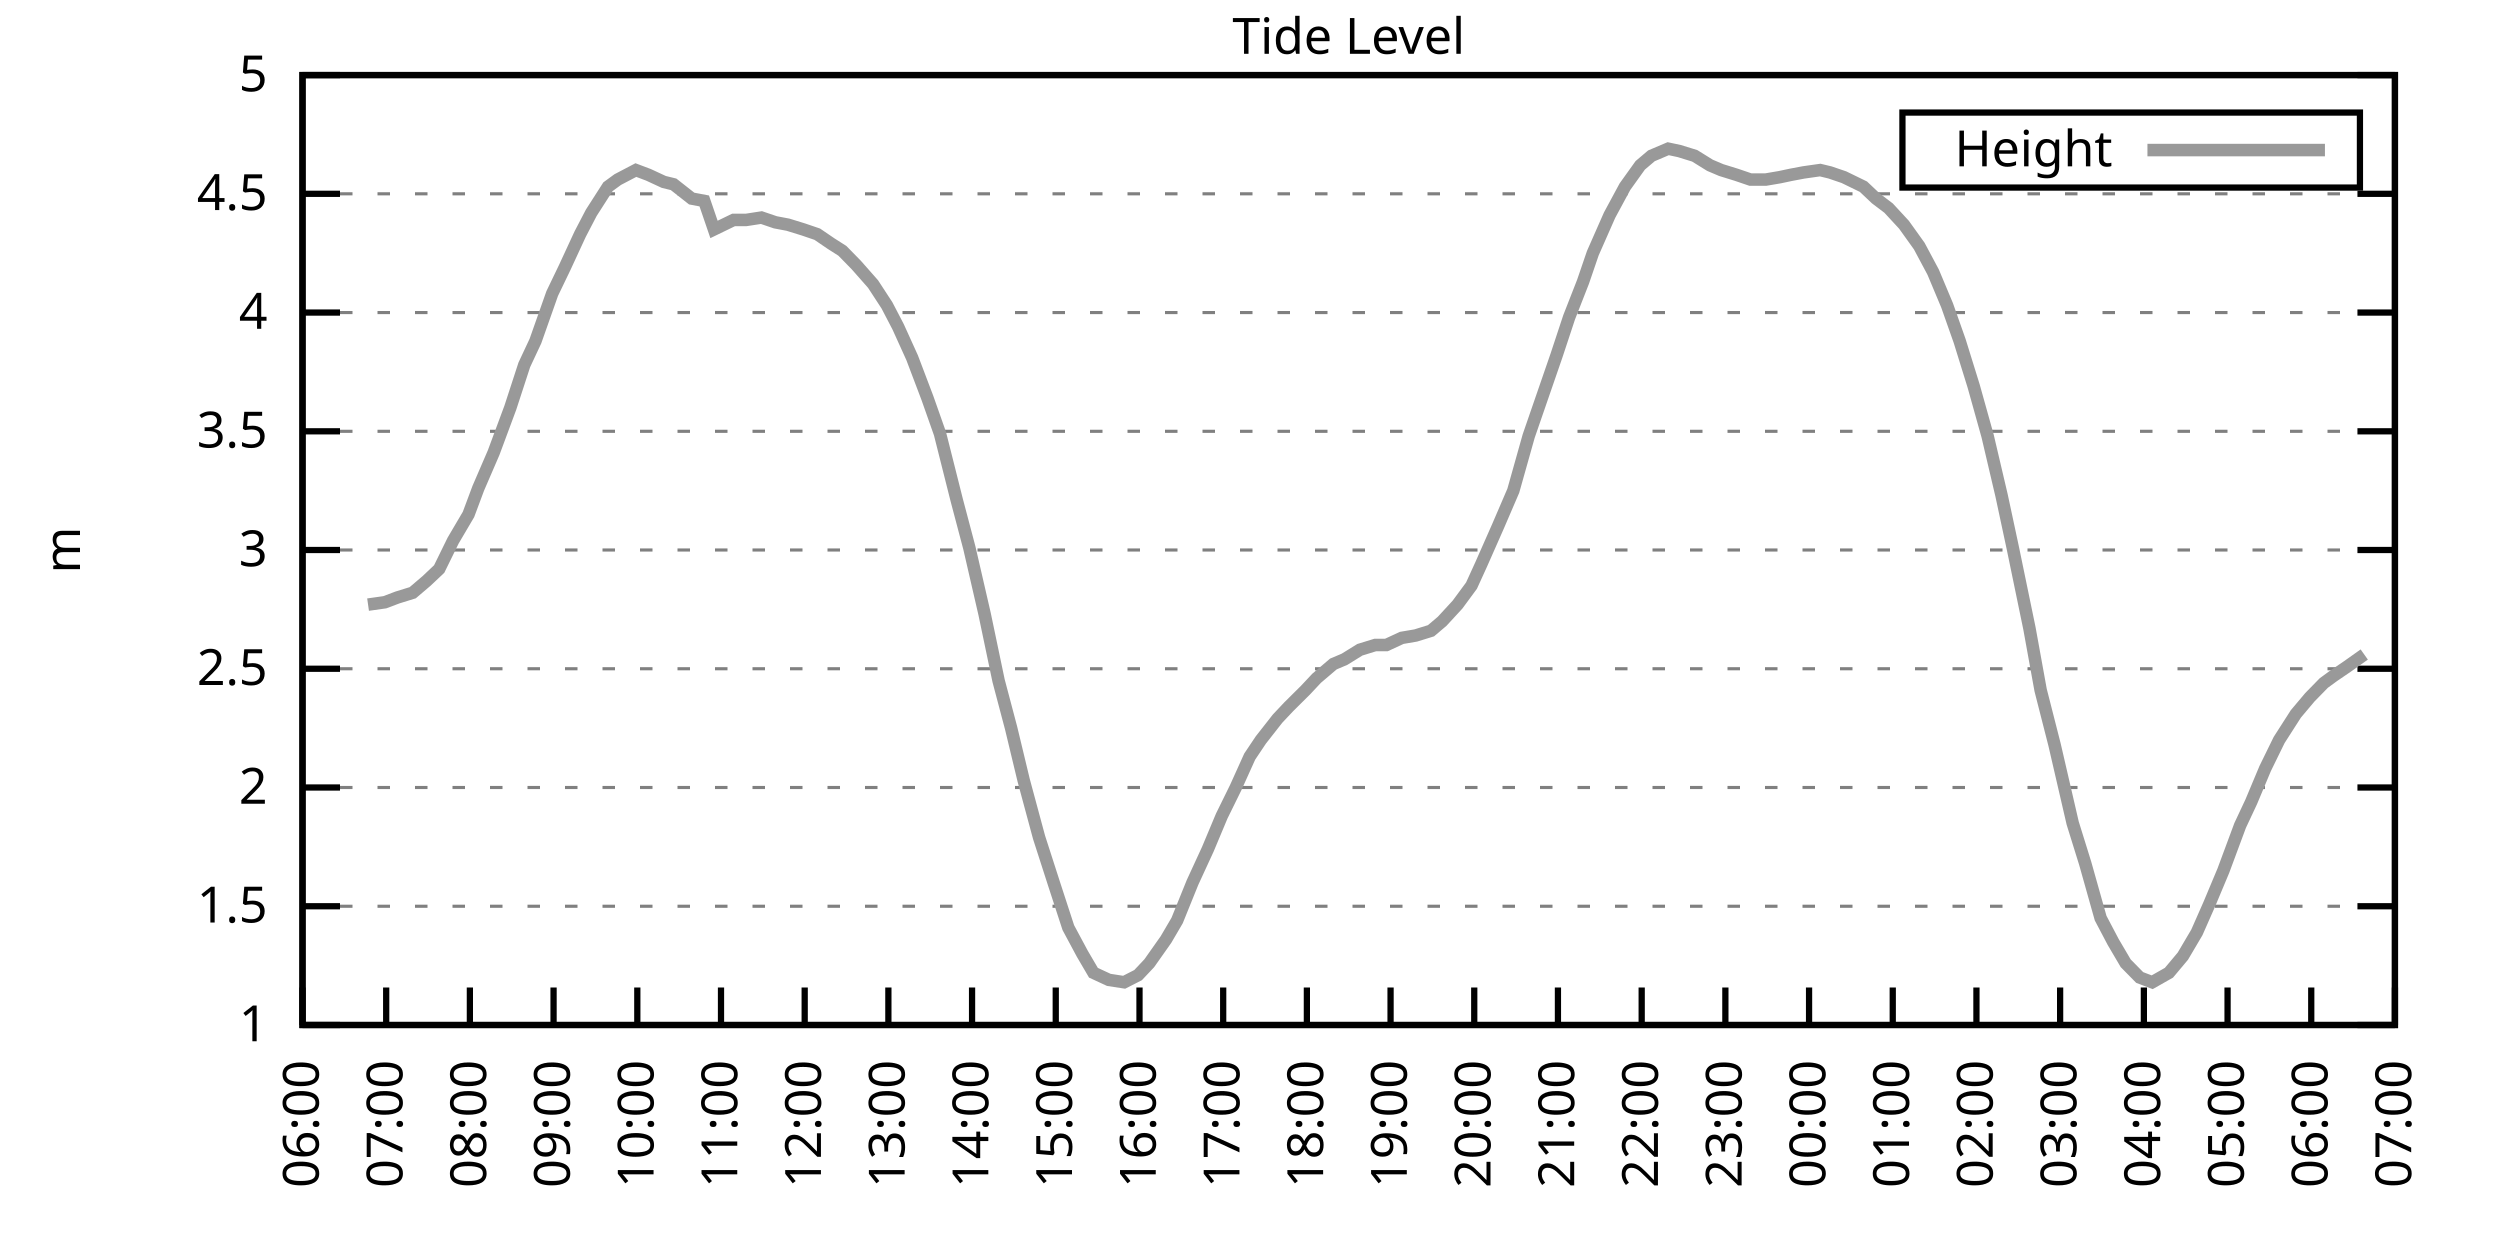
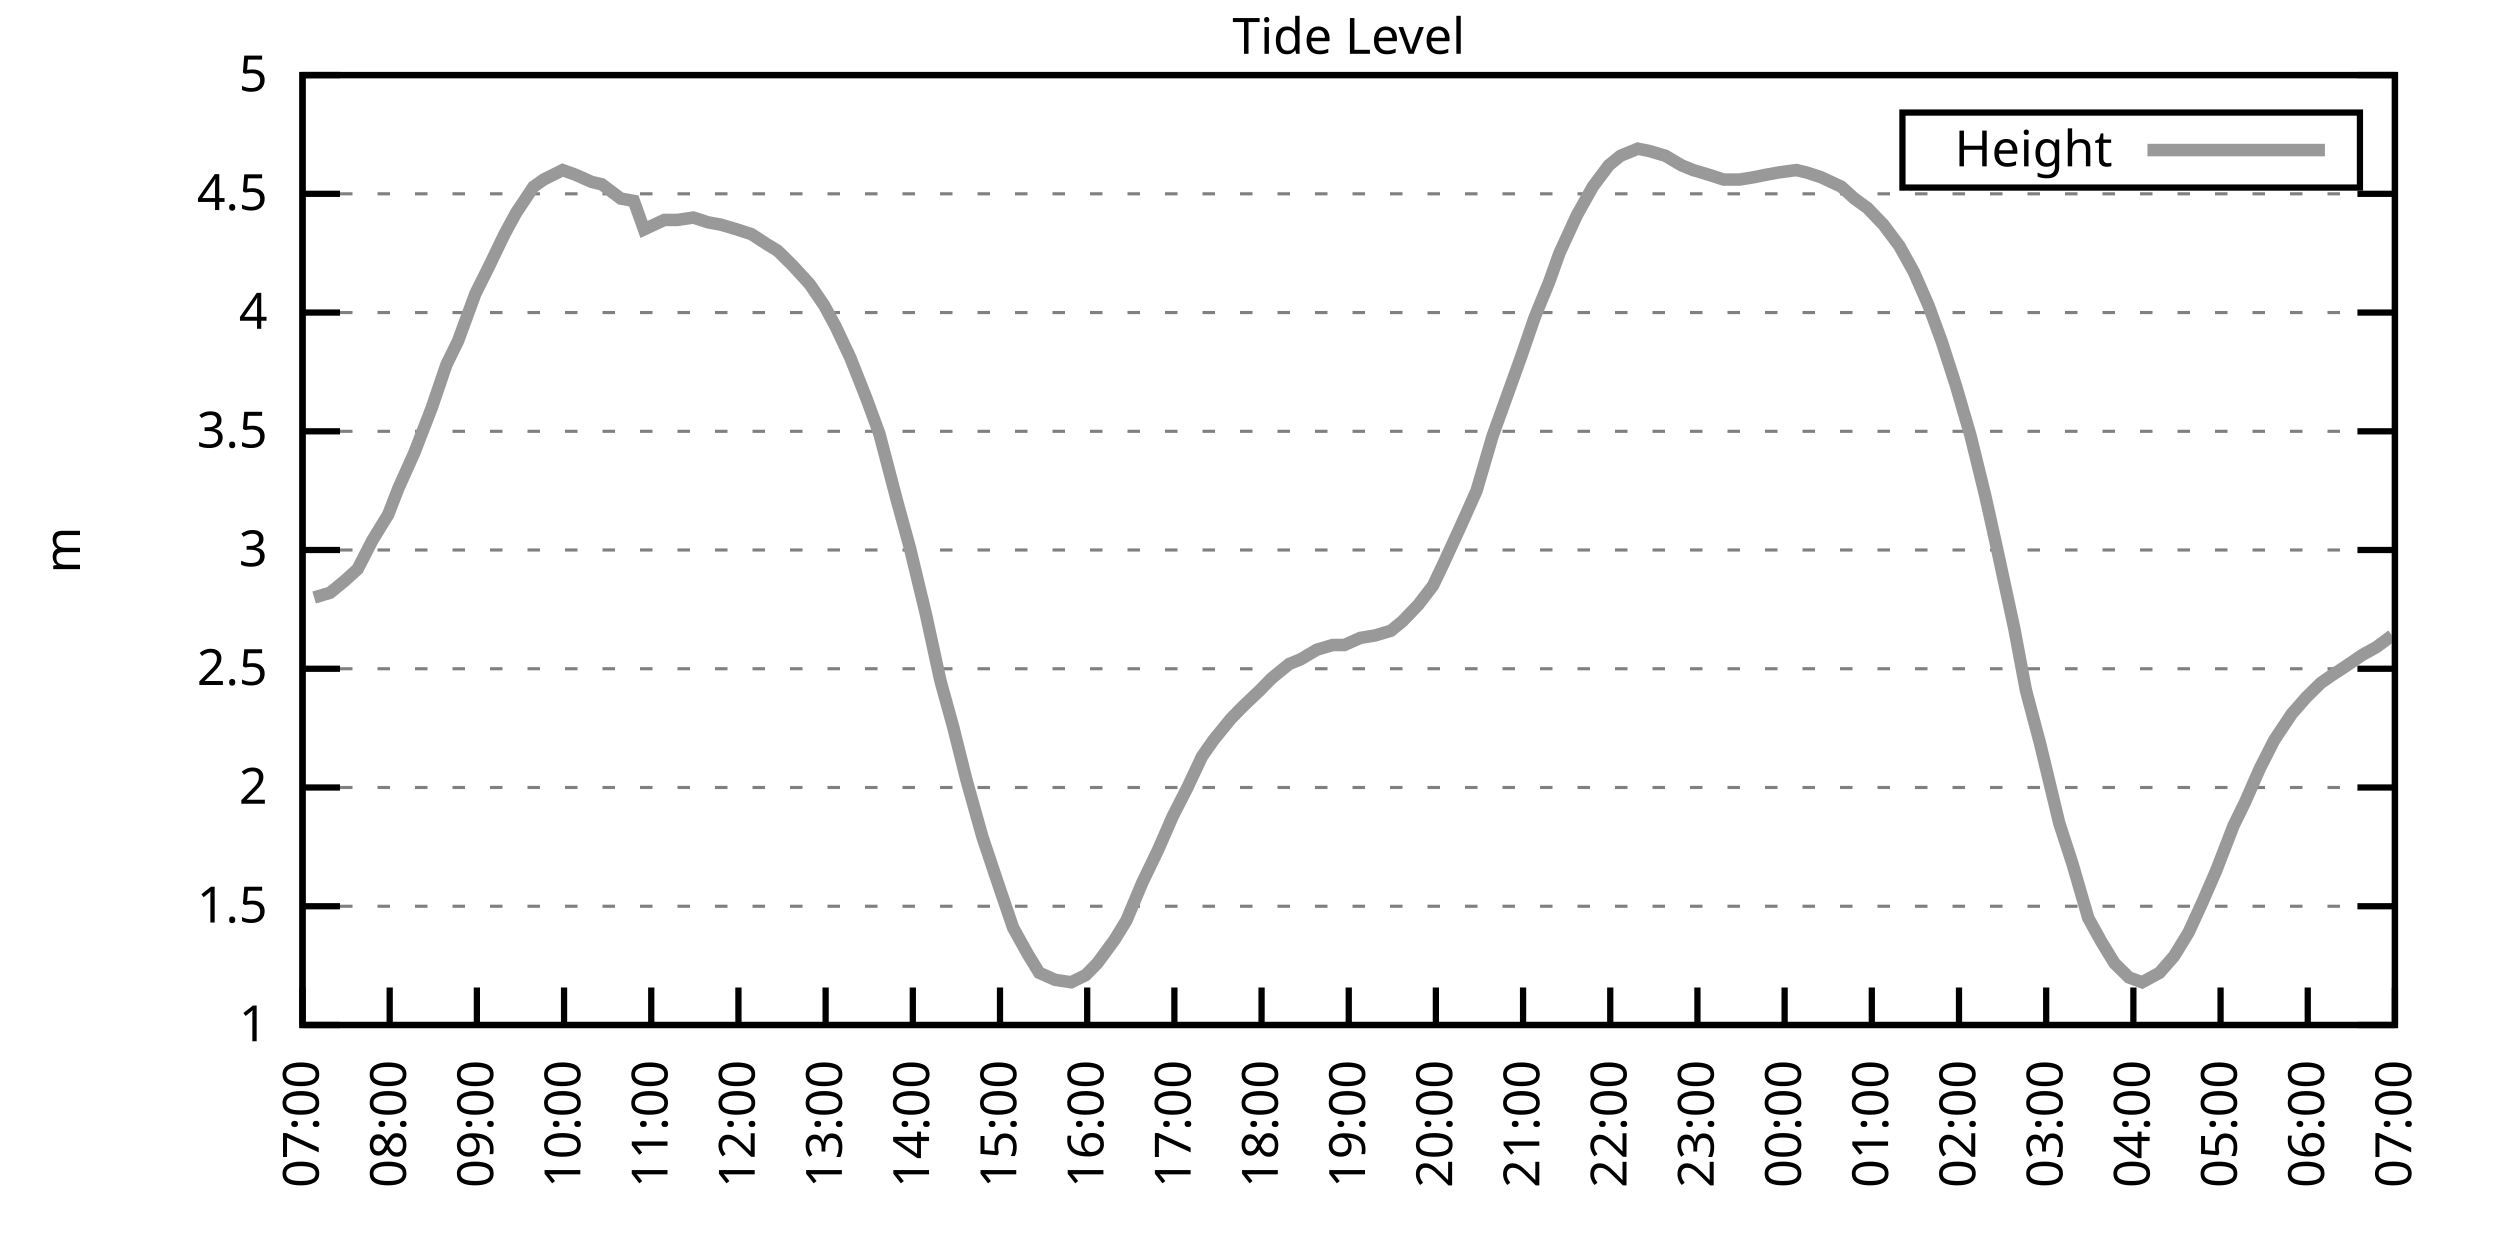
<svg xmlns="http://www.w3.org/2000/svg" xmlns:xlink="http://www.w3.org/1999/xlink" width="400" height="200" viewBox="0 0 400 200">
  <g id="gnuplot_canvas">
    <rect x="0" y="0" width="400" height="200" fill="none" />
    <defs>
      <circle id="gpDot" r="0.5" stroke-width="0.5" stroke="currentColor" />
      <path id="gpPt0" stroke-width="0.333" stroke="currentColor" d="M-1,0 h2 M0,-1 v2" />
      <path id="gpPt1" stroke-width="0.333" stroke="currentColor" d="M-1,-1 L1,1 M1,-1 L-1,1" />
      <path id="gpPt2" stroke-width="0.333" stroke="currentColor" d="M-1,0 L1,0 M0,-1 L0,1 M-1,-1 L1,1 M-1,1 L1,-1" />
      <rect id="gpPt3" stroke-width="0.333" stroke="currentColor" x="-1" y="-1" width="2" height="2" />
      <rect id="gpPt4" stroke-width="0.333" stroke="currentColor" fill="currentColor" x="-1" y="-1" width="2" height="2" />
      <circle id="gpPt5" stroke-width="0.333" stroke="currentColor" cx="0" cy="0" r="1" />
      <use xlink:href="#gpPt5" id="gpPt6" fill="currentColor" stroke="none" />
      <path id="gpPt7" stroke-width="0.333" stroke="currentColor" d="M0,-1.33 L-1.33,0.67 L1.33,0.67 z" />
      <use xlink:href="#gpPt7" id="gpPt8" fill="currentColor" stroke="none" />
      <use xlink:href="#gpPt7" id="gpPt9" stroke="currentColor" transform="rotate(180)" />
      <use xlink:href="#gpPt9" id="gpPt10" fill="currentColor" stroke="none" />
      <use xlink:href="#gpPt3" id="gpPt11" stroke="currentColor" transform="rotate(45)" />
      <use xlink:href="#gpPt11" id="gpPt12" fill="currentColor" stroke="none" />
      <path id="gpPt13" stroke-width="0.333" stroke="currentColor" d="M0,1.330 L1.265,0.411 L0.782,-1.067 L-0.782,-1.076 L-1.265,0.411 z" />
      <use xlink:href="#gpPt13" id="gpPt14" fill="currentColor" stroke="none" />
      <filter id="textbox" filterUnits="objectBoundingBox" x="0" y="0" height="1" width="1">
        <feFlood flood-color="white" flood-opacity="1" result="bgnd" />
        <feComposite in="SourceGraphic" in2="bgnd" operator="atop" />
      </filter>
      <filter id="greybox" filterUnits="objectBoundingBox" x="0" y="0" height="1" width="1">
        <feFlood flood-color="lightgrey" flood-opacity="1" result="grey" />
        <feComposite in="SourceGraphic" in2="grey" operator="atop" />
      </filter>
    </defs>
    <g fill="none" color="white" stroke="currentColor" stroke-width="1.00" stroke-linecap="butt" stroke-linejoin="miter">
</g>
    <g fill="none" color="black" stroke="currentColor" stroke-width="1.00" stroke-linecap="butt" stroke-linejoin="miter">
      <g stroke="none" shape-rendering="crispEdges">
        <polygon fill="rgb(255, 255, 255)" points="48.40,164.00 383.18,164.00 383.18,12.02 48.40,12.02 " />
      </g>
    </g>
    <g fill="none" color="black" stroke="currentColor" stroke-width="1.00" stroke-linecap="butt" stroke-linejoin="miter">
</g>
    <g fill="none" color="black" stroke="black" stroke-width="0.50" stroke-linecap="butt" stroke-linejoin="miter">
</g>
    <g fill="none" color="gray" stroke="currentColor" stroke-width="0.50" stroke-linecap="butt" stroke-linejoin="miter">
      <path stroke="gray" stroke-dasharray="2,4" class="gridline" d="M48.40,164.00 L383.19,164.00  " />
    </g>
    <g fill="none" color="gray" stroke="gray" stroke-width="1.00" stroke-linecap="butt" stroke-linejoin="miter">
</g>
    <g fill="none" color="black" stroke="currentColor" stroke-width="1.00" stroke-linecap="butt" stroke-linejoin="miter">
      <path stroke="black" d="M48.40,164.00 L54.40,164.00 M383.19,164.00 L377.19,164.00  " />
      <g transform="translate(42.80,166.60)" stroke="none" fill="black" font-family="Sans" font-size="8.00" text-anchor="end">
        <text>
          <tspan font-family="Sans"> 1</tspan>
        </text>
      </g>
    </g>
    <g fill="none" color="black" stroke="currentColor" stroke-width="1.00" stroke-linecap="butt" stroke-linejoin="miter">
</g>
    <g fill="none" color="black" stroke="black" stroke-width="0.50" stroke-linecap="butt" stroke-linejoin="miter">
</g>
    <g fill="none" color="gray" stroke="currentColor" stroke-width="0.50" stroke-linecap="butt" stroke-linejoin="miter">
      <path stroke="gray" stroke-dasharray="2,4" class="gridline" d="M48.40,145.00 L383.19,145.00  " />
    </g>
    <g fill="none" color="gray" stroke="gray" stroke-width="1.00" stroke-linecap="butt" stroke-linejoin="miter">
</g>
    <g fill="none" color="black" stroke="currentColor" stroke-width="1.00" stroke-linecap="butt" stroke-linejoin="miter">
      <path stroke="black" d="M48.40,145.00 L54.40,145.00 M383.19,145.00 L377.19,145.00  " />
      <g transform="translate(42.80,147.60)" stroke="none" fill="black" font-family="Sans" font-size="8.00" text-anchor="end">
        <text>
          <tspan font-family="Sans"> 1.5</tspan>
        </text>
      </g>
    </g>
    <g fill="none" color="black" stroke="currentColor" stroke-width="1.00" stroke-linecap="butt" stroke-linejoin="miter">
</g>
    <g fill="none" color="black" stroke="black" stroke-width="0.50" stroke-linecap="butt" stroke-linejoin="miter">
</g>
    <g fill="none" color="gray" stroke="currentColor" stroke-width="0.50" stroke-linecap="butt" stroke-linejoin="miter">
      <path stroke="gray" stroke-dasharray="2,4" class="gridline" d="M48.40,126.00 L383.19,126.00  " />
    </g>
    <g fill="none" color="gray" stroke="gray" stroke-width="1.00" stroke-linecap="butt" stroke-linejoin="miter">
</g>
    <g fill="none" color="black" stroke="currentColor" stroke-width="1.00" stroke-linecap="butt" stroke-linejoin="miter">
      <path stroke="black" d="M48.40,126.00 L54.40,126.00 M383.19,126.00 L377.19,126.00  " />
      <g transform="translate(42.80,128.60)" stroke="none" fill="black" font-family="Sans" font-size="8.00" text-anchor="end">
        <text>
          <tspan font-family="Sans"> 2</tspan>
        </text>
      </g>
    </g>
    <g fill="none" color="black" stroke="currentColor" stroke-width="1.00" stroke-linecap="butt" stroke-linejoin="miter">
</g>
    <g fill="none" color="black" stroke="black" stroke-width="0.50" stroke-linecap="butt" stroke-linejoin="miter">
</g>
    <g fill="none" color="gray" stroke="currentColor" stroke-width="0.50" stroke-linecap="butt" stroke-linejoin="miter">
      <path stroke="gray" stroke-dasharray="2,4" class="gridline" d="M48.40,107.00 L383.19,107.00  " />
    </g>
    <g fill="none" color="gray" stroke="gray" stroke-width="1.00" stroke-linecap="butt" stroke-linejoin="miter">
</g>
    <g fill="none" color="black" stroke="currentColor" stroke-width="1.00" stroke-linecap="butt" stroke-linejoin="miter">
      <path stroke="black" d="M48.40,107.00 L54.40,107.00 M383.19,107.00 L377.19,107.00  " />
      <g transform="translate(42.80,109.60)" stroke="none" fill="black" font-family="Sans" font-size="8.00" text-anchor="end">
        <text>
          <tspan font-family="Sans"> 2.5</tspan>
        </text>
      </g>
    </g>
    <g fill="none" color="black" stroke="currentColor" stroke-width="1.00" stroke-linecap="butt" stroke-linejoin="miter">
</g>
    <g fill="none" color="black" stroke="black" stroke-width="0.50" stroke-linecap="butt" stroke-linejoin="miter">
</g>
    <g fill="none" color="gray" stroke="currentColor" stroke-width="0.50" stroke-linecap="butt" stroke-linejoin="miter">
      <path stroke="gray" stroke-dasharray="2,4" class="gridline" d="M48.40,88.00 L383.19,88.00  " />
    </g>
    <g fill="none" color="gray" stroke="gray" stroke-width="1.00" stroke-linecap="butt" stroke-linejoin="miter">
</g>
    <g fill="none" color="black" stroke="currentColor" stroke-width="1.00" stroke-linecap="butt" stroke-linejoin="miter">
      <path stroke="black" d="M48.40,88.00 L54.40,88.00 M383.19,88.00 L377.19,88.00  " />
      <g transform="translate(42.80,90.60)" stroke="none" fill="black" font-family="Sans" font-size="8.00" text-anchor="end">
        <text>
          <tspan font-family="Sans"> 3</tspan>
        </text>
      </g>
    </g>
    <g fill="none" color="black" stroke="currentColor" stroke-width="1.00" stroke-linecap="butt" stroke-linejoin="miter">
</g>
    <g fill="none" color="black" stroke="black" stroke-width="0.50" stroke-linecap="butt" stroke-linejoin="miter">
</g>
    <g fill="none" color="gray" stroke="currentColor" stroke-width="0.50" stroke-linecap="butt" stroke-linejoin="miter">
      <path stroke="gray" stroke-dasharray="2,4" class="gridline" d="M48.40,69.01 L383.19,69.01  " />
    </g>
    <g fill="none" color="gray" stroke="gray" stroke-width="1.00" stroke-linecap="butt" stroke-linejoin="miter">
</g>
    <g fill="none" color="black" stroke="currentColor" stroke-width="1.00" stroke-linecap="butt" stroke-linejoin="miter">
      <path stroke="black" d="M48.40,69.01 L54.40,69.01 M383.19,69.01 L377.19,69.01  " />
      <g transform="translate(42.80,71.61)" stroke="none" fill="black" font-family="Sans" font-size="8.00" text-anchor="end">
        <text>
          <tspan font-family="Sans"> 3.5</tspan>
        </text>
      </g>
    </g>
    <g fill="none" color="black" stroke="currentColor" stroke-width="1.00" stroke-linecap="butt" stroke-linejoin="miter">
</g>
    <g fill="none" color="black" stroke="black" stroke-width="0.50" stroke-linecap="butt" stroke-linejoin="miter">
</g>
    <g fill="none" color="gray" stroke="currentColor" stroke-width="0.50" stroke-linecap="butt" stroke-linejoin="miter">
      <path stroke="gray" stroke-dasharray="2,4" class="gridline" d="M48.40,50.01 L383.19,50.01  " />
    </g>
    <g fill="none" color="gray" stroke="gray" stroke-width="1.00" stroke-linecap="butt" stroke-linejoin="miter">
</g>
    <g fill="none" color="black" stroke="currentColor" stroke-width="1.00" stroke-linecap="butt" stroke-linejoin="miter">
      <path stroke="black" d="M48.40,50.01 L54.40,50.01 M383.19,50.01 L377.19,50.01  " />
      <g transform="translate(42.80,52.61)" stroke="none" fill="black" font-family="Sans" font-size="8.00" text-anchor="end">
        <text>
          <tspan font-family="Sans"> 4</tspan>
        </text>
      </g>
    </g>
    <g fill="none" color="black" stroke="currentColor" stroke-width="1.00" stroke-linecap="butt" stroke-linejoin="miter">
</g>
    <g fill="none" color="black" stroke="black" stroke-width="0.50" stroke-linecap="butt" stroke-linejoin="miter">
</g>
    <g fill="none" color="gray" stroke="currentColor" stroke-width="0.50" stroke-linecap="butt" stroke-linejoin="miter">
      <path stroke="gray" stroke-dasharray="2,4" class="gridline" d="M48.40,31.01 L383.19,31.01  " />
    </g>
    <g fill="none" color="gray" stroke="gray" stroke-width="1.00" stroke-linecap="butt" stroke-linejoin="miter">
</g>
    <g fill="none" color="black" stroke="currentColor" stroke-width="1.00" stroke-linecap="butt" stroke-linejoin="miter">
      <path stroke="black" d="M48.40,31.01 L54.40,31.01 M383.19,31.01 L377.19,31.01  " />
      <g transform="translate(42.80,33.61)" stroke="none" fill="black" font-family="Sans" font-size="8.00" text-anchor="end">
        <text>
          <tspan font-family="Sans"> 4.5</tspan>
        </text>
      </g>
    </g>
    <g fill="none" color="black" stroke="currentColor" stroke-width="1.00" stroke-linecap="butt" stroke-linejoin="miter">
</g>
    <g fill="none" color="black" stroke="black" stroke-width="0.50" stroke-linecap="butt" stroke-linejoin="miter">
</g>
    <g fill="none" color="gray" stroke="currentColor" stroke-width="0.50" stroke-linecap="butt" stroke-linejoin="miter">
      <path stroke="gray" stroke-dasharray="2,4" class="gridline" d="M48.40,12.01 L383.19,12.01  " />
    </g>
    <g fill="none" color="gray" stroke="gray" stroke-width="1.00" stroke-linecap="butt" stroke-linejoin="miter">
</g>
    <g fill="none" color="black" stroke="currentColor" stroke-width="1.00" stroke-linecap="butt" stroke-linejoin="miter">
      <path stroke="black" d="M48.40,12.01 L54.40,12.01 M383.19,12.01 L377.19,12.01  " />
      <g transform="translate(42.80,14.61)" stroke="none" fill="black" font-family="Sans" font-size="8.00" text-anchor="end">
        <text>
          <tspan font-family="Sans"> 5</tspan>
        </text>
      </g>
    </g>
    <g fill="none" color="black" stroke="currentColor" stroke-width="1.00" stroke-linecap="butt" stroke-linejoin="miter">
      <path stroke="black" d="M48.40,164.00 L48.40,158.00  " />
      <g transform="translate(51.00,169.60) rotate(270.00)" stroke="none" fill="black" font-family="Sans" font-size="8.00" text-anchor="end">
        <text>
-           <tspan font-family="Sans">06:00</tspan>
-         </text>
-       </g>
-     </g>
-     <g fill="none" color="black" stroke="currentColor" stroke-width="1.00" stroke-linecap="butt" stroke-linejoin="miter">
-       <path stroke="black" d="M61.79,164.00 L61.79,158.00  " />
-       <g transform="translate(64.39,169.60) rotate(270.00)" stroke="none" fill="black" font-family="Sans" font-size="8.00" text-anchor="end">
-         <text>
          <tspan font-family="Sans">07:00</tspan>
        </text>
      </g>
    </g>
    <g fill="none" color="black" stroke="currentColor" stroke-width="1.00" stroke-linecap="butt" stroke-linejoin="miter">
-       <path stroke="black" d="M75.18,164.00 L75.18,158.00  " />
-       <g transform="translate(77.78,169.60) rotate(270.00)" stroke="none" fill="black" font-family="Sans" font-size="8.00" text-anchor="end">
+       <path stroke="black" d="M62.35,164.00 L62.35,158.00  " />
+       <g transform="translate(64.95,169.60) rotate(270.00)" stroke="none" fill="black" font-family="Sans" font-size="8.00" text-anchor="end">
        <text>
          <tspan font-family="Sans">08:00</tspan>
        </text>
      </g>
    </g>
    <g fill="none" color="black" stroke="currentColor" stroke-width="1.00" stroke-linecap="butt" stroke-linejoin="miter">
-       <path stroke="black" d="M88.57,164.00 L88.57,158.00  " />
-       <g transform="translate(91.17,169.60) rotate(270.00)" stroke="none" fill="black" font-family="Sans" font-size="8.00" text-anchor="end">
+       <path stroke="black" d="M76.30,164.00 L76.30,158.00  " />
+       <g transform="translate(78.90,169.60) rotate(270.00)" stroke="none" fill="black" font-family="Sans" font-size="8.00" text-anchor="end">
        <text>
          <tspan font-family="Sans">09:00</tspan>
        </text>
      </g>
    </g>
    <g fill="none" color="black" stroke="currentColor" stroke-width="1.00" stroke-linecap="butt" stroke-linejoin="miter">
-       <path stroke="black" d="M101.97,164.00 L101.97,158.00  " />
-       <g transform="translate(104.57,169.60) rotate(270.00)" stroke="none" fill="black" font-family="Sans" font-size="8.00" text-anchor="end">
+       <path stroke="black" d="M90.25,164.00 L90.25,158.00  " />
+       <g transform="translate(92.85,169.60) rotate(270.00)" stroke="none" fill="black" font-family="Sans" font-size="8.00" text-anchor="end">
        <text>
          <tspan font-family="Sans">10:00</tspan>
        </text>
      </g>
    </g>
    <g fill="none" color="black" stroke="currentColor" stroke-width="1.00" stroke-linecap="butt" stroke-linejoin="miter">
-       <path stroke="black" d="M115.36,164.00 L115.36,158.00  " />
-       <g transform="translate(117.96,169.60) rotate(270.00)" stroke="none" fill="black" font-family="Sans" font-size="8.00" text-anchor="end">
+       <path stroke="black" d="M104.20,164.00 L104.20,158.00  " />
+       <g transform="translate(106.80,169.60) rotate(270.00)" stroke="none" fill="black" font-family="Sans" font-size="8.00" text-anchor="end">
        <text>
          <tspan font-family="Sans">11:00</tspan>
        </text>
      </g>
    </g>
    <g fill="none" color="black" stroke="currentColor" stroke-width="1.00" stroke-linecap="butt" stroke-linejoin="miter">
-       <path stroke="black" d="M128.75,164.00 L128.75,158.00  " />
-       <g transform="translate(131.35,169.60) rotate(270.00)" stroke="none" fill="black" font-family="Sans" font-size="8.00" text-anchor="end">
+       <path stroke="black" d="M118.15,164.00 L118.15,158.00  " />
+       <g transform="translate(120.75,169.60) rotate(270.00)" stroke="none" fill="black" font-family="Sans" font-size="8.00" text-anchor="end">
        <text>
          <tspan font-family="Sans">12:00</tspan>
        </text>
      </g>
    </g>
    <g fill="none" color="black" stroke="currentColor" stroke-width="1.00" stroke-linecap="butt" stroke-linejoin="miter">
-       <path stroke="black" d="M142.14,164.00 L142.14,158.00  " />
-       <g transform="translate(144.74,169.60) rotate(270.00)" stroke="none" fill="black" font-family="Sans" font-size="8.00" text-anchor="end">
+       <path stroke="black" d="M132.10,164.00 L132.10,158.00  " />
+       <g transform="translate(134.70,169.60) rotate(270.00)" stroke="none" fill="black" font-family="Sans" font-size="8.00" text-anchor="end">
        <text>
          <tspan font-family="Sans">13:00</tspan>
        </text>
      </g>
    </g>
    <g fill="none" color="black" stroke="currentColor" stroke-width="1.00" stroke-linecap="butt" stroke-linejoin="miter">
-       <path stroke="black" d="M155.53,164.00 L155.53,158.00  " />
-       <g transform="translate(158.13,169.60) rotate(270.00)" stroke="none" fill="black" font-family="Sans" font-size="8.00" text-anchor="end">
+       <path stroke="black" d="M146.05,164.00 L146.05,158.00  " />
+       <g transform="translate(148.65,169.60) rotate(270.00)" stroke="none" fill="black" font-family="Sans" font-size="8.00" text-anchor="end">
        <text>
          <tspan font-family="Sans">14:00</tspan>
        </text>
      </g>
    </g>
    <g fill="none" color="black" stroke="currentColor" stroke-width="1.00" stroke-linecap="butt" stroke-linejoin="miter">
-       <path stroke="black" d="M168.92,164.00 L168.92,158.00  " />
-       <g transform="translate(171.52,169.60) rotate(270.00)" stroke="none" fill="black" font-family="Sans" font-size="8.00" text-anchor="end">
+       <path stroke="black" d="M160.00,164.00 L160.00,158.00  " />
+       <g transform="translate(162.60,169.60) rotate(270.00)" stroke="none" fill="black" font-family="Sans" font-size="8.00" text-anchor="end">
        <text>
          <tspan font-family="Sans">15:00</tspan>
        </text>
      </g>
    </g>
    <g fill="none" color="black" stroke="currentColor" stroke-width="1.00" stroke-linecap="butt" stroke-linejoin="miter">
-       <path stroke="black" d="M182.32,164.00 L182.32,158.00  " />
-       <g transform="translate(184.92,169.60) rotate(270.00)" stroke="none" fill="black" font-family="Sans" font-size="8.00" text-anchor="end">
+       <path stroke="black" d="M173.95,164.00 L173.95,158.00  " />
+       <g transform="translate(176.55,169.60) rotate(270.00)" stroke="none" fill="black" font-family="Sans" font-size="8.00" text-anchor="end">
        <text>
          <tspan font-family="Sans">16:00</tspan>
        </text>
      </g>
    </g>
    <g fill="none" color="black" stroke="currentColor" stroke-width="1.00" stroke-linecap="butt" stroke-linejoin="miter">
-       <path stroke="black" d="M195.71,164.00 L195.71,158.00  " />
-       <g transform="translate(198.31,169.60) rotate(270.00)" stroke="none" fill="black" font-family="Sans" font-size="8.00" text-anchor="end">
+       <path stroke="black" d="M187.90,164.00 L187.90,158.00  " />
+       <g transform="translate(190.50,169.60) rotate(270.00)" stroke="none" fill="black" font-family="Sans" font-size="8.00" text-anchor="end">
        <text>
          <tspan font-family="Sans">17:00</tspan>
        </text>
      </g>
    </g>
    <g fill="none" color="black" stroke="currentColor" stroke-width="1.00" stroke-linecap="butt" stroke-linejoin="miter">
-       <path stroke="black" d="M209.10,164.00 L209.10,158.00  " />
-       <g transform="translate(211.70,169.60) rotate(270.00)" stroke="none" fill="black" font-family="Sans" font-size="8.00" text-anchor="end">
+       <path stroke="black" d="M201.85,164.00 L201.85,158.00  " />
+       <g transform="translate(204.45,169.60) rotate(270.00)" stroke="none" fill="black" font-family="Sans" font-size="8.00" text-anchor="end">
        <text>
          <tspan font-family="Sans">18:00</tspan>
        </text>
      </g>
    </g>
    <g fill="none" color="black" stroke="currentColor" stroke-width="1.00" stroke-linecap="butt" stroke-linejoin="miter">
-       <path stroke="black" d="M222.49,164.00 L222.49,158.00  " />
-       <g transform="translate(225.09,169.60) rotate(270.00)" stroke="none" fill="black" font-family="Sans" font-size="8.00" text-anchor="end">
+       <path stroke="black" d="M215.80,164.00 L215.80,158.00  " />
+       <g transform="translate(218.40,169.60) rotate(270.00)" stroke="none" fill="black" font-family="Sans" font-size="8.00" text-anchor="end">
        <text>
          <tspan font-family="Sans">19:00</tspan>
        </text>
      </g>
    </g>
    <g fill="none" color="black" stroke="currentColor" stroke-width="1.00" stroke-linecap="butt" stroke-linejoin="miter">
-       <path stroke="black" d="M235.88,164.00 L235.88,158.00  " />
-       <g transform="translate(238.48,169.60) rotate(270.00)" stroke="none" fill="black" font-family="Sans" font-size="8.00" text-anchor="end">
+       <path stroke="black" d="M229.74,164.00 L229.74,158.00  " />
+       <g transform="translate(232.34,169.60) rotate(270.00)" stroke="none" fill="black" font-family="Sans" font-size="8.00" text-anchor="end">
        <text>
          <tspan font-family="Sans">20:00</tspan>
        </text>
      </g>
    </g>
    <g fill="none" color="black" stroke="currentColor" stroke-width="1.00" stroke-linecap="butt" stroke-linejoin="miter">
-       <path stroke="black" d="M249.27,164.00 L249.27,158.00  " />
-       <g transform="translate(251.87,169.60) rotate(270.00)" stroke="none" fill="black" font-family="Sans" font-size="8.00" text-anchor="end">
+       <path stroke="black" d="M243.69,164.00 L243.69,158.00  " />
+       <g transform="translate(246.29,169.60) rotate(270.00)" stroke="none" fill="black" font-family="Sans" font-size="8.00" text-anchor="end">
        <text>
          <tspan font-family="Sans">21:00</tspan>
        </text>
      </g>
    </g>
    <g fill="none" color="black" stroke="currentColor" stroke-width="1.00" stroke-linecap="butt" stroke-linejoin="miter">
-       <path stroke="black" d="M262.67,164.00 L262.67,158.00  " />
-       <g transform="translate(265.27,169.60) rotate(270.00)" stroke="none" fill="black" font-family="Sans" font-size="8.00" text-anchor="end">
+       <path stroke="black" d="M257.64,164.00 L257.64,158.00  " />
+       <g transform="translate(260.24,169.60) rotate(270.00)" stroke="none" fill="black" font-family="Sans" font-size="8.00" text-anchor="end">
        <text>
          <tspan font-family="Sans">22:00</tspan>
        </text>
      </g>
    </g>
    <g fill="none" color="black" stroke="currentColor" stroke-width="1.00" stroke-linecap="butt" stroke-linejoin="miter">
-       <path stroke="black" d="M276.06,164.00 L276.06,158.00  " />
-       <g transform="translate(278.66,169.60) rotate(270.00)" stroke="none" fill="black" font-family="Sans" font-size="8.00" text-anchor="end">
+       <path stroke="black" d="M271.59,164.00 L271.59,158.00  " />
+       <g transform="translate(274.19,169.60) rotate(270.00)" stroke="none" fill="black" font-family="Sans" font-size="8.00" text-anchor="end">
        <text>
          <tspan font-family="Sans">23:00</tspan>
        </text>
      </g>
    </g>
    <g fill="none" color="black" stroke="currentColor" stroke-width="1.00" stroke-linecap="butt" stroke-linejoin="miter">
-       <path stroke="black" d="M289.45,164.00 L289.45,158.00  " />
-       <g transform="translate(292.05,169.60) rotate(270.00)" stroke="none" fill="black" font-family="Sans" font-size="8.00" text-anchor="end">
+       <path stroke="black" d="M285.54,164.00 L285.54,158.00  " />
+       <g transform="translate(288.14,169.60) rotate(270.00)" stroke="none" fill="black" font-family="Sans" font-size="8.00" text-anchor="end">
        <text>
          <tspan font-family="Sans">00:00</tspan>
        </text>
      </g>
    </g>
    <g fill="none" color="black" stroke="currentColor" stroke-width="1.00" stroke-linecap="butt" stroke-linejoin="miter">
-       <path stroke="black" d="M302.84,164.00 L302.84,158.00  " />
-       <g transform="translate(305.44,169.60) rotate(270.00)" stroke="none" fill="black" font-family="Sans" font-size="8.00" text-anchor="end">
+       <path stroke="black" d="M299.49,164.00 L299.49,158.00  " />
+       <g transform="translate(302.09,169.60) rotate(270.00)" stroke="none" fill="black" font-family="Sans" font-size="8.00" text-anchor="end">
        <text>
          <tspan font-family="Sans">01:00</tspan>
        </text>
      </g>
    </g>
    <g fill="none" color="black" stroke="currentColor" stroke-width="1.00" stroke-linecap="butt" stroke-linejoin="miter">
-       <path stroke="black" d="M316.23,164.00 L316.23,158.00  " />
-       <g transform="translate(318.83,169.60) rotate(270.00)" stroke="none" fill="black" font-family="Sans" font-size="8.00" text-anchor="end">
+       <path stroke="black" d="M313.44,164.00 L313.44,158.00  " />
+       <g transform="translate(316.04,169.60) rotate(270.00)" stroke="none" fill="black" font-family="Sans" font-size="8.00" text-anchor="end">
        <text>
          <tspan font-family="Sans">02:00</tspan>
        </text>
      </g>
    </g>
    <g fill="none" color="black" stroke="currentColor" stroke-width="1.00" stroke-linecap="butt" stroke-linejoin="miter">
-       <path stroke="black" d="M329.62,164.00 L329.62,158.00  " />
-       <g transform="translate(332.22,169.60) rotate(270.00)" stroke="none" fill="black" font-family="Sans" font-size="8.00" text-anchor="end">
+       <path stroke="black" d="M327.39,164.00 L327.39,158.00  " />
+       <g transform="translate(329.99,169.60) rotate(270.00)" stroke="none" fill="black" font-family="Sans" font-size="8.00" text-anchor="end">
        <text>
          <tspan font-family="Sans">03:00</tspan>
        </text>
      </g>
    </g>
    <g fill="none" color="black" stroke="currentColor" stroke-width="1.00" stroke-linecap="butt" stroke-linejoin="miter">
-       <path stroke="black" d="M343.02,164.00 L343.02,158.00  " />
-       <g transform="translate(345.62,169.60) rotate(270.00)" stroke="none" fill="black" font-family="Sans" font-size="8.00" text-anchor="end">
+       <path stroke="black" d="M341.34,164.00 L341.34,158.00  " />
+       <g transform="translate(343.94,169.60) rotate(270.00)" stroke="none" fill="black" font-family="Sans" font-size="8.00" text-anchor="end">
        <text>
          <tspan font-family="Sans">04:00</tspan>
        </text>
      </g>
    </g>
    <g fill="none" color="black" stroke="currentColor" stroke-width="1.00" stroke-linecap="butt" stroke-linejoin="miter">
-       <path stroke="black" d="M356.41,164.00 L356.41,158.00  " />
-       <g transform="translate(359.01,169.60) rotate(270.00)" stroke="none" fill="black" font-family="Sans" font-size="8.00" text-anchor="end">
+       <path stroke="black" d="M355.29,164.00 L355.29,158.00  " />
+       <g transform="translate(357.89,169.60) rotate(270.00)" stroke="none" fill="black" font-family="Sans" font-size="8.00" text-anchor="end">
        <text>
          <tspan font-family="Sans">05:00</tspan>
        </text>
      </g>
    </g>
    <g fill="none" color="black" stroke="currentColor" stroke-width="1.00" stroke-linecap="butt" stroke-linejoin="miter">
-       <path stroke="black" d="M369.80,164.00 L369.80,158.00  " />
-       <g transform="translate(372.40,169.60) rotate(270.00)" stroke="none" fill="black" font-family="Sans" font-size="8.00" text-anchor="end">
+       <path stroke="black" d="M369.24,164.00 L369.24,158.00  " />
+       <g transform="translate(371.84,169.60) rotate(270.00)" stroke="none" fill="black" font-family="Sans" font-size="8.00" text-anchor="end">
        <text>
          <tspan font-family="Sans">06:00</tspan>
        </text>
      </g>
    </g>
    <g fill="none" color="black" stroke="currentColor" stroke-width="1.00" stroke-linecap="butt" stroke-linejoin="miter">
      <path stroke="black" d="M383.19,164.00 L383.19,158.00  " />
      <g transform="translate(385.79,169.60) rotate(270.00)" stroke="none" fill="black" font-family="Sans" font-size="8.00" text-anchor="end">
        <text>
          <tspan font-family="Sans">07:00</tspan>
        </text>
      </g>
    </g>
    <g fill="none" color="black" stroke="currentColor" stroke-width="1.00" stroke-linecap="butt" stroke-linejoin="miter">
</g>
    <g fill="none" color="black" stroke="currentColor" stroke-width="1.00" stroke-linecap="butt" stroke-linejoin="miter">
      <path stroke="black" d="M48.40,12.01 L48.40,164.00 L383.19,164.00 L383.19,12.01 L48.40,12.01 Z  " />
    </g>
    <g fill="none" color="black" stroke="currentColor" stroke-width="1.00" stroke-linecap="butt" stroke-linejoin="miter">
</g>
    <g fill="none" color="black" stroke="currentColor" stroke-width="1.00" stroke-linecap="butt" stroke-linejoin="miter">
      <path stroke="black" d="M304.39,30.01 L304.39,18.01 L377.59,18.01 L377.59,30.01 L304.39,30.01 Z  " />
    </g>
    <g id="Tide_level_plot_1">
      <g fill="none" color="white" stroke="black" stroke-width="2.00" stroke-linecap="butt" stroke-linejoin="miter">
</g>
      <g fill="none" color="black" stroke="currentColor" stroke-width="2.00" stroke-linecap="butt" stroke-linejoin="miter">
        <g transform="translate(337.99,26.61)" stroke="none" fill="black" font-family="Sans" font-size="8.00" text-anchor="end">
          <text>
            <tspan font-family="Sans">Height</tspan>
          </text>
        </g>
      </g>
      <g fill="none" color="black" stroke="currentColor" stroke-width="2.00" stroke-linecap="butt" stroke-linejoin="miter">
-         <path stroke="rgb(153, 153, 153)" d="M343.59,24.01 L371.99,24.01 M58.89,96.74 L61.57,96.36 L63.58,95.60 L66.03,94.84 L68.26,92.94 L70.27,91.04   L72.50,86.49 L74.96,82.31 L76.52,78.13 L78.98,72.43 L81.66,65.21 L83.89,58.37 L85.67,54.57 L88.35,46.97   L90.36,42.79 L92.82,37.47 L94.60,34.05 L97.28,29.87 L98.84,28.73 L101.74,27.21 L103.75,27.97 L106.21,29.11   L107.77,29.49 L110.67,31.77 L112.68,32.15 L114.24,36.71 L117.37,35.19 L119.38,35.19 L121.83,34.81 L124.06,35.57   L126.07,35.95 L128.53,36.71 L130.76,37.47 L132.99,38.99 L134.78,40.13 L137.01,42.41 L139.69,45.45 L141.92,48.87   L143.70,52.29 L145.94,57.23 L148.39,63.69 L150.40,69.39 L153.08,80.03 L155.09,87.63 L157.54,98.26 L159.77,108.90   L161.78,116.50 L163.79,124.86 L166.25,133.98 L168.70,141.58 L170.93,148.42 L173.17,152.60 L174.95,155.64 L177.41,156.78   L179.86,157.16 L182.09,156.02 L183.88,154.12 L186.56,150.32 L188.34,147.28 L190.80,141.20 L193.25,135.88 L195.48,130.56   L197.72,126.00 L199.95,121.06 L201.73,118.40 L204.41,114.98 L206.20,113.08 L208.88,110.42 L210.66,108.52 L213.34,106.24   L215.13,105.48 L217.58,103.96 L220.04,103.20 L221.82,103.20 L224.28,102.06 L226.51,101.68 L228.96,100.92 L230.75,99.40   L233.20,96.74 L235.44,93.70 L237.00,90.28 L239.68,84.21 L242.13,78.51 L244.59,69.77 L246.82,63.31 L249.05,56.85   L251.06,50.77 L253.29,45.07 L254.85,40.51 L257.53,34.43 L259.99,29.87 L262.44,26.45 L264.23,24.93 L266.91,23.79   L268.69,24.17 L271.15,24.93 L273.60,26.45 L275.39,27.21 L277.84,27.97 L280.07,28.73 L282.53,28.73 L284.76,28.35   L286.55,27.97 L288.56,27.59 L291.23,27.21 L292.80,27.59 L295.03,28.35 L298.15,29.87 L300.16,31.77 L302.17,33.29   L304.63,35.95 L307.08,39.37 L309.31,43.55 L311.54,48.87 L313.55,54.57 L315.79,61.79 L318.02,69.77 L320.25,79.27   L322.04,87.63 L324.71,100.54 L326.50,110.42 L328.73,119.16 L331.63,131.70 L333.64,138.16 L336.10,146.90 L338.10,150.70   L340.11,154.12 L342.35,156.40 L344.35,157.16 L347.03,155.64 L349.26,152.98 L351.50,149.18 L353.51,144.62 L355.74,139.30   L358.42,132.08 L360.20,128.28 L362.43,122.96 L364.66,118.40 L367.34,114.22 L369.58,111.56 L371.81,109.28 L373.37,108.14   L375.60,106.62 L378.28,104.72  " />
+         <path stroke="rgb(153, 153, 153)" d="M343.59,24.01 L371.99,24.01 M50.26,95.60 L52.82,94.84 L55.14,92.94 L57.23,91.04 L59.56,86.49 L62.12,82.31   L63.74,78.13 L66.30,72.43 L69.09,65.21 L71.42,58.37 L73.28,54.57 L76.07,46.97 L78.16,42.79 L80.72,37.47   L82.58,34.05 L85.37,29.87 L86.99,28.73 L90.02,27.21 L92.11,27.97 L94.67,29.11 L96.29,29.49 L99.32,31.77   L101.41,32.15 L103.04,36.71 L106.29,35.19 L108.38,35.19 L110.94,34.81 L113.27,35.57 L115.36,35.95 L117.92,36.71   L120.24,37.47 L122.57,38.99 L124.43,40.13 L126.75,42.41 L129.54,45.45 L131.87,48.87 L133.72,52.29 L136.05,57.23   L138.61,63.69 L140.70,69.39 L143.49,80.03 L145.58,87.63 L148.14,98.26 L150.46,108.90 L152.56,116.50 L154.65,124.86   L157.21,133.98 L159.76,141.58 L162.09,148.42 L164.41,152.60 L166.27,155.64 L168.83,156.78 L171.39,157.16 L173.71,156.02   L175.57,154.12 L178.36,150.32 L180.22,147.28 L182.78,141.20 L185.34,135.88 L187.66,130.56 L189.99,126.00 L192.31,121.06   L194.17,118.40 L196.96,114.98 L198.82,113.08 L201.61,110.42 L203.47,108.52 L206.26,106.24 L208.12,105.48 L210.68,103.96   L213.24,103.20 L215.10,103.20 L217.65,102.06 L219.98,101.68 L222.54,100.92 L224.40,99.40 L226.95,96.74 L229.28,93.70   L230.91,90.28 L233.70,84.21 L236.25,78.51 L238.81,69.77 L241.14,63.31 L243.46,56.85 L245.55,50.77 L247.88,45.07   L249.51,40.51 L252.30,34.43 L254.85,29.87 L257.41,26.45 L259.27,24.93 L262.06,23.79 L263.92,24.17 L266.48,24.93   L269.04,26.45 L270.90,27.21 L273.45,27.97 L275.78,28.73 L278.34,28.73 L280.66,28.35 L282.52,27.97 L284.61,27.59   L287.40,27.21 L289.03,27.59 L291.36,28.35 L294.61,29.87 L296.70,31.77 L298.80,33.29 L301.35,35.95 L303.91,39.37   L306.23,43.55 L308.56,48.87 L310.65,54.57 L312.98,61.79 L315.30,69.77 L317.63,79.27 L319.49,87.63 L322.28,100.54   L324.14,110.42 L326.46,119.16 L329.48,131.70 L331.58,138.16 L334.13,146.90 L336.23,150.70 L338.32,154.12 L340.64,156.40   L342.74,157.16 L345.53,155.64 L347.85,152.98 L350.18,149.18 L352.27,144.62 L354.59,139.30 L357.38,132.08 L359.24,128.28   L361.57,122.96 L363.89,118.40 L366.68,114.22 L369.01,111.56 L371.33,109.28 L372.96,108.14 L375.29,106.62 L378.08,104.72   L380.17,103.58 L382.73,101.68  " />
      </g>
    </g>
    <g fill="none" color="black" stroke="currentColor" stroke-width="2.00" stroke-linecap="butt" stroke-linejoin="miter">
</g>
    <g fill="none" color="black" stroke="black" stroke-width="1.00" stroke-linecap="butt" stroke-linejoin="miter">
</g>
    <g fill="none" color="black" stroke="currentColor" stroke-width="1.00" stroke-linecap="butt" stroke-linejoin="miter">
      <path stroke="black" d="M48.40,12.01 L48.40,164.00 L383.19,164.00 L383.19,12.01 L48.40,12.01 Z  " />
      <g transform="translate(12.80,88.01) rotate(270.00)" stroke="none" fill="black" font-family="Sans" font-size="8.00" text-anchor="middle">
        <text>
          <tspan font-family="Sans">m</tspan>
        </text>
      </g>
    </g>
    <g fill="none" color="black" stroke="currentColor" stroke-width="1.00" stroke-linecap="butt" stroke-linejoin="miter">
</g>
    <g fill="none" color="black" stroke="currentColor" stroke-width="1.00" stroke-linecap="butt" stroke-linejoin="miter">
      <g transform="translate(215.79,8.61)" stroke="none" fill="black" font-family="Sans" font-size="8.00" text-anchor="middle">
        <text>
          <tspan font-family="Sans">Tide Level</tspan>
        </text>
      </g>
    </g>
    <g fill="none" color="black" stroke="currentColor" stroke-width="1.00" stroke-linecap="butt" stroke-linejoin="miter">
</g>
  </g>
</svg>
